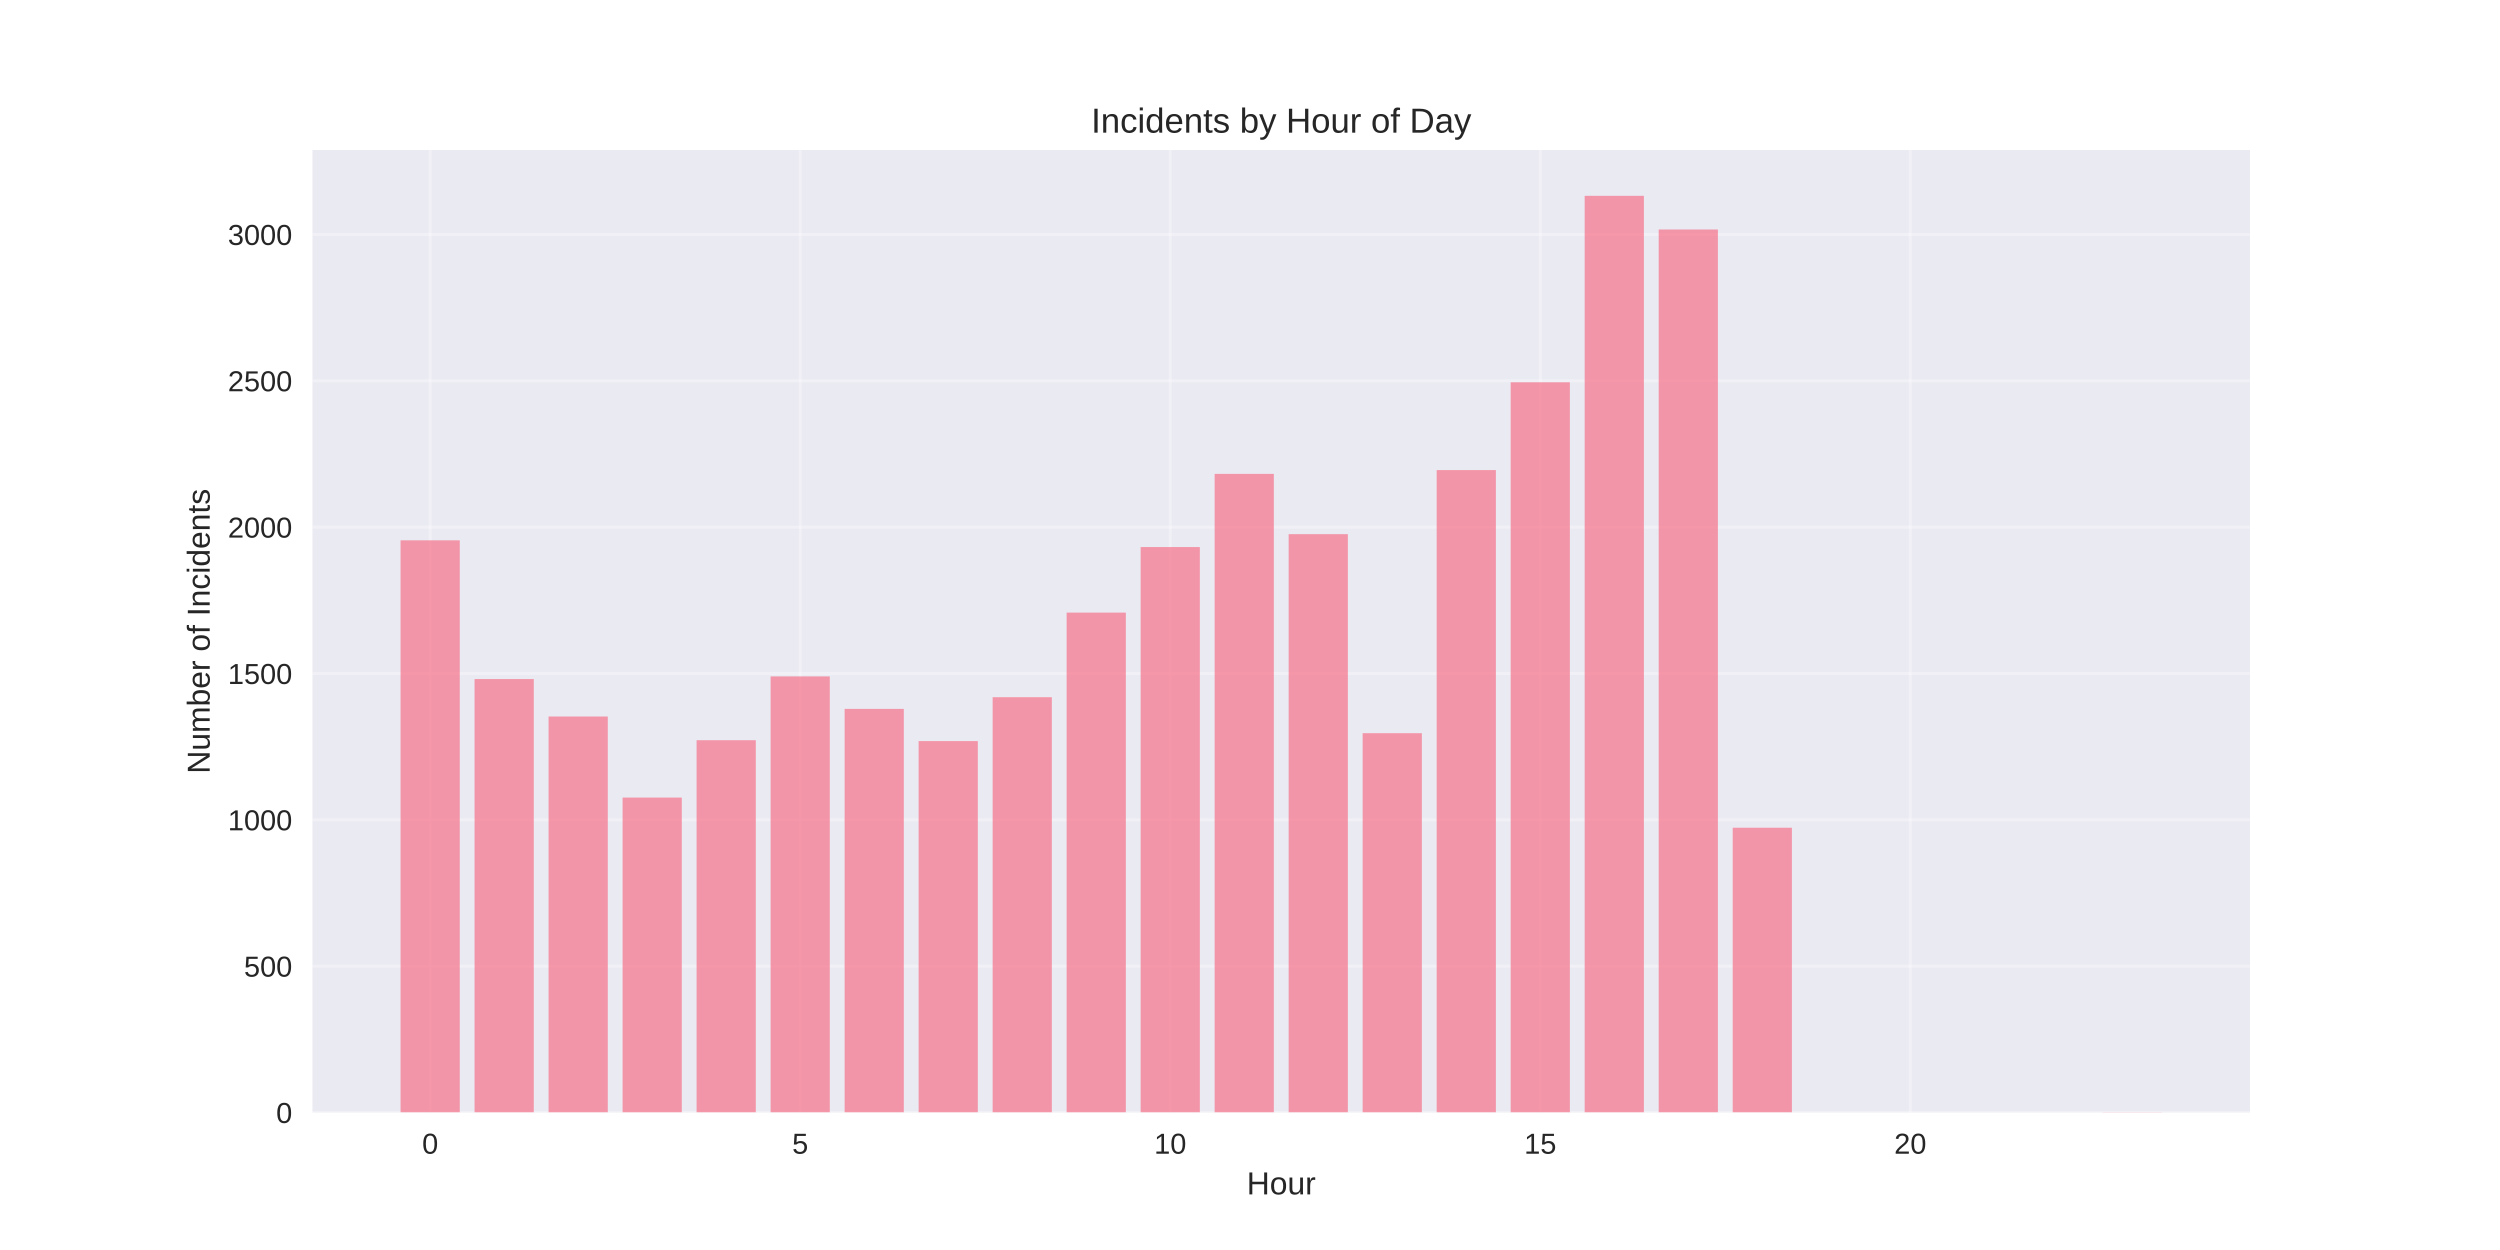
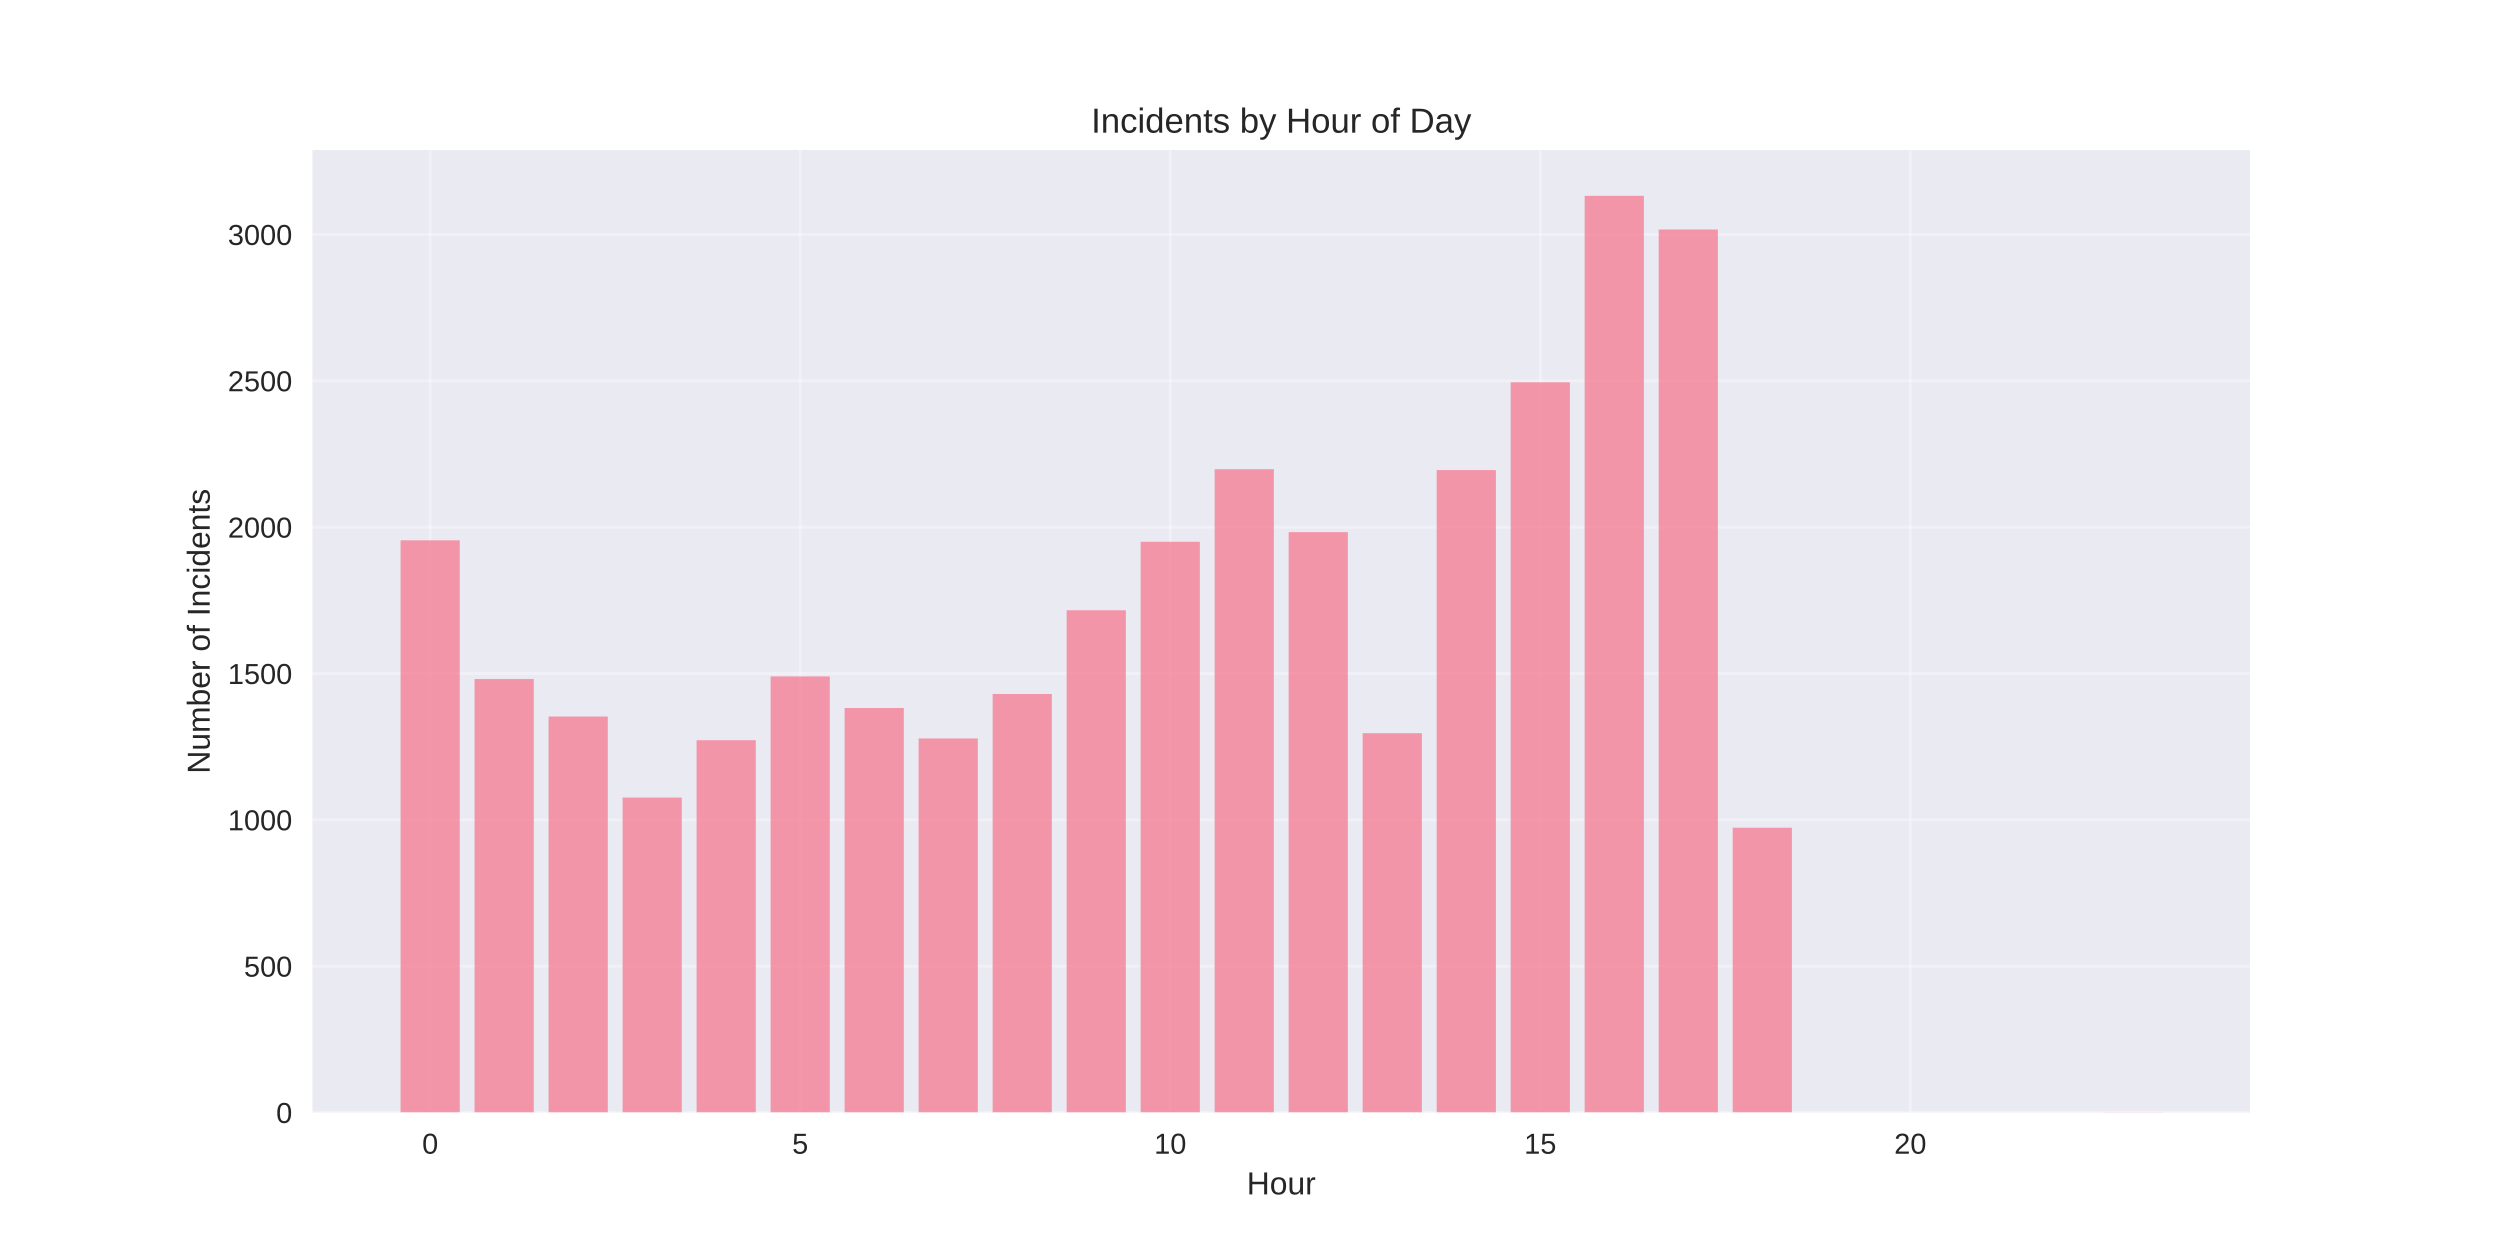
<svg xmlns="http://www.w3.org/2000/svg" width="864pt" height="432pt" viewBox="0 0 864 432" version="1.1">
  <defs>
    <style type="text/css">*{stroke-linejoin: round; stroke-linecap: butt}</style>
  </defs>
  <g id="figure_1">
    <g id="patch_1">
      <path d="M 0 432  L 864 432  L 864 0  L 0 0  z " style="fill: #ffffff" />
    </g>
    <g id="axes_1">
      <g id="patch_2">
        <path d="M 108 384.48  L 777.6 384.48  L 777.6 51.84  L 108 51.84  z " style="fill: #eaeaf2" />
      </g>
      <g id="matplotlib.axis_1">
        <g id="xtick_1">
          <g id="line2d_1">
-             <path d="M 148.667 384.48  L 148.667 51.84  " clip-path="url(#p1ba23f6fc1)" style="fill: none; stroke: #ffffff; stroke-opacity: 0.3; stroke-linecap: round" />
+             <path d="M 148.667 384.48  L 148.667 51.84  " clip-path="url(#p6995ddec4f)" style="fill: none; stroke: #ffffff; stroke-opacity: 0.3; stroke-linecap: round" />
          </g>
          <g id="line2d_2" />
          <g id="text_1">
            <text style="fill: #262626; font: 10px 'Arial', 'Liberation Sans', 'DejaVu Sans', 'Bitstream Vera Sans', sans-serif; text-anchor: middle" x="148.667" y="398.727" transform="rotate(-0 148.6671 398.7269)">0</text>
          </g>
        </g>
        <g id="xtick_2">
          <g id="line2d_3">
-             <path d="M 276.551 384.48  L 276.551 51.84  " clip-path="url(#p1ba23f6fc1)" style="fill: none; stroke: #ffffff; stroke-opacity: 0.3; stroke-linecap: round" />
+             <path d="M 276.551 384.48  L 276.551 51.84  " clip-path="url(#p6995ddec4f)" style="fill: none; stroke: #ffffff; stroke-opacity: 0.3; stroke-linecap: round" />
          </g>
          <g id="line2d_4" />
          <g id="text_2">
            <text style="fill: #262626; font: 10px 'Arial', 'Liberation Sans', 'DejaVu Sans', 'Bitstream Vera Sans', sans-serif; text-anchor: middle" x="276.551" y="398.727" transform="rotate(-0 276.551 398.7269)">5</text>
          </g>
        </g>
        <g id="xtick_3">
          <g id="line2d_5">
-             <path d="M 404.435 384.48  L 404.435 51.84  " clip-path="url(#p1ba23f6fc1)" style="fill: none; stroke: #ffffff; stroke-opacity: 0.3; stroke-linecap: round" />
+             <path d="M 404.435 384.48  L 404.435 51.84  " clip-path="url(#p6995ddec4f)" style="fill: none; stroke: #ffffff; stroke-opacity: 0.3; stroke-linecap: round" />
          </g>
          <g id="line2d_6" />
          <g id="text_3">
            <text style="fill: #262626; font: 10px 'Arial', 'Liberation Sans', 'DejaVu Sans', 'Bitstream Vera Sans', sans-serif; text-anchor: middle" x="404.435" y="398.727" transform="rotate(-0 404.4348 398.7269)">10</text>
          </g>
        </g>
        <g id="xtick_4">
          <g id="line2d_7">
-             <path d="M 532.319 384.48  L 532.319 51.84  " clip-path="url(#p1ba23f6fc1)" style="fill: none; stroke: #ffffff; stroke-opacity: 0.3; stroke-linecap: round" />
+             <path d="M 532.319 384.48  L 532.319 51.84  " clip-path="url(#p6995ddec4f)" style="fill: none; stroke: #ffffff; stroke-opacity: 0.3; stroke-linecap: round" />
          </g>
          <g id="line2d_8" />
          <g id="text_4">
            <text style="fill: #262626; font: 10px 'Arial', 'Liberation Sans', 'DejaVu Sans', 'Bitstream Vera Sans', sans-serif; text-anchor: middle" x="532.319" y="398.727" transform="rotate(-0 532.3187 398.7269)">15</text>
          </g>
        </g>
        <g id="xtick_5">
          <g id="line2d_9">
-             <path d="M 660.203 384.48  L 660.203 51.84  " clip-path="url(#p1ba23f6fc1)" style="fill: none; stroke: #ffffff; stroke-opacity: 0.3; stroke-linecap: round" />
+             <path d="M 660.203 384.48  L 660.203 51.84  " clip-path="url(#p6995ddec4f)" style="fill: none; stroke: #ffffff; stroke-opacity: 0.3; stroke-linecap: round" />
          </g>
          <g id="line2d_10" />
          <g id="text_5">
            <text style="fill: #262626; font: 10px 'Arial', 'Liberation Sans', 'DejaVu Sans', 'Bitstream Vera Sans', sans-serif; text-anchor: middle" x="660.203" y="398.727" transform="rotate(-0 660.2026 398.7269)">20</text>
          </g>
        </g>
        <g id="text_6">
          <text style="fill: #262626; font: 11px 'Arial', 'Liberation Sans', 'DejaVu Sans', 'Bitstream Vera Sans', sans-serif; text-anchor: middle" x="442.8" y="412.773" transform="rotate(-0 442.8 412.7734)">Hour</text>
        </g>
      </g>
      <g id="matplotlib.axis_2">
        <g id="ytick_1">
          <g id="line2d_11">
-             <path d="M 108 384.48  L 777.6 384.48  " clip-path="url(#p1ba23f6fc1)" style="fill: none; stroke: #ffffff; stroke-opacity: 0.3; stroke-linecap: round" />
+             <path d="M 108 384.48  L 777.6 384.48  " clip-path="url(#p6995ddec4f)" style="fill: none; stroke: #ffffff; stroke-opacity: 0.3; stroke-linecap: round" />
          </g>
          <g id="line2d_12" />
          <g id="text_7">
            <text style="fill: #262626; font: 10px 'Arial', 'Liberation Sans', 'DejaVu Sans', 'Bitstream Vera Sans', sans-serif; text-anchor: end" x="101" y="388.103" transform="rotate(-0 101 388.1034)">0</text>
          </g>
        </g>
        <g id="ytick_2">
          <g id="line2d_13">
-             <path d="M 108 333.905  L 777.6 333.905  " clip-path="url(#p1ba23f6fc1)" style="fill: none; stroke: #ffffff; stroke-opacity: 0.3; stroke-linecap: round" />
+             <path d="M 108 333.905  L 777.6 333.905  " clip-path="url(#p6995ddec4f)" style="fill: none; stroke: #ffffff; stroke-opacity: 0.3; stroke-linecap: round" />
          </g>
          <g id="line2d_14" />
          <g id="text_8">
            <text style="fill: #262626; font: 10px 'Arial', 'Liberation Sans', 'DejaVu Sans', 'Bitstream Vera Sans', sans-serif; text-anchor: end" x="101" y="337.529" transform="rotate(-0 101 337.5287)">500</text>
          </g>
        </g>
        <g id="ytick_3">
          <g id="line2d_15">
-             <path d="M 108 283.331  L 777.6 283.331  " clip-path="url(#p1ba23f6fc1)" style="fill: none; stroke: #ffffff; stroke-opacity: 0.3; stroke-linecap: round" />
+             <path d="M 108 283.331  L 777.6 283.331  " clip-path="url(#p6995ddec4f)" style="fill: none; stroke: #ffffff; stroke-opacity: 0.3; stroke-linecap: round" />
          </g>
          <g id="line2d_16" />
          <g id="text_9">
            <text style="fill: #262626; font: 10px 'Arial', 'Liberation Sans', 'DejaVu Sans', 'Bitstream Vera Sans', sans-serif; text-anchor: end" x="101" y="286.954" transform="rotate(-0 101 286.954)">1000</text>
          </g>
        </g>
        <g id="ytick_4">
          <g id="line2d_17">
-             <path d="M 108 232.756  L 777.6 232.756  " clip-path="url(#p1ba23f6fc1)" style="fill: none; stroke: #ffffff; stroke-opacity: 0.3; stroke-linecap: round" />
+             <path d="M 108 232.756  L 777.6 232.756  " clip-path="url(#p6995ddec4f)" style="fill: none; stroke: #ffffff; stroke-opacity: 0.3; stroke-linecap: round" />
          </g>
          <g id="line2d_18" />
          <g id="text_10">
            <text style="fill: #262626; font: 10px 'Arial', 'Liberation Sans', 'DejaVu Sans', 'Bitstream Vera Sans', sans-serif; text-anchor: end" x="101" y="236.379" transform="rotate(-0 101 236.3793)">1500</text>
          </g>
        </g>
        <g id="ytick_5">
          <g id="line2d_19">
-             <path d="M 108 182.181  L 777.6 182.181  " clip-path="url(#p1ba23f6fc1)" style="fill: none; stroke: #ffffff; stroke-opacity: 0.3; stroke-linecap: round" />
+             <path d="M 108 182.181  L 777.6 182.181  " clip-path="url(#p6995ddec4f)" style="fill: none; stroke: #ffffff; stroke-opacity: 0.3; stroke-linecap: round" />
          </g>
          <g id="line2d_20" />
          <g id="text_11">
            <text style="fill: #262626; font: 10px 'Arial', 'Liberation Sans', 'DejaVu Sans', 'Bitstream Vera Sans', sans-serif; text-anchor: end" x="101" y="185.805" transform="rotate(-0 101 185.8046)">2000</text>
          </g>
        </g>
        <g id="ytick_6">
          <g id="line2d_21">
-             <path d="M 108 131.606  L 777.6 131.606  " clip-path="url(#p1ba23f6fc1)" style="fill: none; stroke: #ffffff; stroke-opacity: 0.3; stroke-linecap: round" />
+             <path d="M 108 131.606  L 777.6 131.606  " clip-path="url(#p6995ddec4f)" style="fill: none; stroke: #ffffff; stroke-opacity: 0.3; stroke-linecap: round" />
          </g>
          <g id="line2d_22" />
          <g id="text_12">
            <text style="fill: #262626; font: 10px 'Arial', 'Liberation Sans', 'DejaVu Sans', 'Bitstream Vera Sans', sans-serif; text-anchor: end" x="101" y="135.23" transform="rotate(-0 101 135.2299)">2500</text>
          </g>
        </g>
        <g id="ytick_7">
          <g id="line2d_23">
-             <path d="M 108 81.032  L 777.6 81.032  " clip-path="url(#p1ba23f6fc1)" style="fill: none; stroke: #ffffff; stroke-opacity: 0.3; stroke-linecap: round" />
+             <path d="M 108 81.032  L 777.6 81.032  " clip-path="url(#p6995ddec4f)" style="fill: none; stroke: #ffffff; stroke-opacity: 0.3; stroke-linecap: round" />
          </g>
          <g id="line2d_24" />
          <g id="text_13">
            <text style="fill: #262626; font: 10px 'Arial', 'Liberation Sans', 'DejaVu Sans', 'Bitstream Vera Sans', sans-serif; text-anchor: end" x="101" y="84.655" transform="rotate(-0 101 84.65516)">3000</text>
          </g>
        </g>
        <g id="text_14">
          <text style="fill: #262626; font: 11px 'Arial', 'Liberation Sans', 'DejaVu Sans', 'Bitstream Vera Sans', sans-serif; text-anchor: middle" x="72.474" y="218.16" transform="rotate(-90 72.47375 218.16)">Number of Incidents</text>
        </g>
      </g>
      <g id="patch_3">
-         <path d="M 138.436 384.48  L 158.898 384.48  L 158.898 186.733  L 138.436 186.733  z " clip-path="url(#p1ba23f6fc1)" style="fill: #f77189; opacity: 0.7" />
+         <path d="M 138.436 384.48  L 158.898 384.48  L 158.898 186.733  L 138.436 186.733  z " clip-path="url(#p6995ddec4f)" style="fill: #f77189; opacity: 0.7" />
      </g>
      <g id="patch_4">
-         <path d="M 164.013 384.48  L 184.475 384.48  L 184.475 234.678  L 164.013 234.678  z " clip-path="url(#p1ba23f6fc1)" style="fill: #f77189; opacity: 0.7" />
+         <path d="M 164.013 384.48  L 184.475 384.48  L 184.475 234.678  L 164.013 234.678  z " clip-path="url(#p6995ddec4f)" style="fill: #f77189; opacity: 0.7" />
      </g>
      <g id="patch_5">
-         <path d="M 189.59 384.48  L 210.051 384.48  L 210.051 247.625  L 189.59 247.625  z " clip-path="url(#p1ba23f6fc1)" style="fill: #f77189; opacity: 0.7" />
+         <path d="M 189.59 384.48  L 210.051 384.48  L 210.051 247.625  L 189.59 247.625  z " clip-path="url(#p6995ddec4f)" style="fill: #f77189; opacity: 0.7" />
      </g>
      <g id="patch_6">
-         <path d="M 215.167 384.48  L 235.628 384.48  L 235.628 275.643  L 215.167 275.643  z " clip-path="url(#p1ba23f6fc1)" style="fill: #f77189; opacity: 0.7" />
+         <path d="M 215.167 384.48  L 235.628 384.48  L 235.628 275.643  L 215.167 275.643  z " clip-path="url(#p6995ddec4f)" style="fill: #f77189; opacity: 0.7" />
      </g>
      <g id="patch_7">
-         <path d="M 240.743 384.48  L 261.205 384.48  L 261.205 255.818  L 240.743 255.818  z " clip-path="url(#p1ba23f6fc1)" style="fill: #f77189; opacity: 0.7" />
+         <path d="M 240.743 384.48  L 261.205 384.48  L 261.205 255.818  L 240.743 255.818  z " clip-path="url(#p6995ddec4f)" style="fill: #f77189; opacity: 0.7" />
      </g>
      <g id="patch_8">
-         <path d="M 266.32 384.48  L 286.782 384.48  L 286.782 233.767  L 266.32 233.767  z " clip-path="url(#p1ba23f6fc1)" style="fill: #f77189; opacity: 0.7" />
+         <path d="M 266.32 384.48  L 286.782 384.48  L 286.782 233.767  L 266.32 233.767  z " clip-path="url(#p6995ddec4f)" style="fill: #f77189; opacity: 0.7" />
      </g>
      <g id="patch_9">
-         <path d="M 291.897 384.48  L 312.358 384.48  L 312.358 244.995  L 291.897 244.995  z " clip-path="url(#p1ba23f6fc1)" style="fill: #f77189; opacity: 0.7" />
+         <path d="M 291.897 384.48  L 312.358 384.48  L 312.358 244.691  L 291.897 244.691  z " clip-path="url(#p6995ddec4f)" style="fill: #f77189; opacity: 0.7" />
      </g>
      <g id="patch_10">
-         <path d="M 317.474 384.48  L 337.935 384.48  L 337.935 256.121  L 317.474 256.121  z " clip-path="url(#p1ba23f6fc1)" style="fill: #f77189; opacity: 0.7" />
+         <path d="M 317.474 384.48  L 337.935 384.48  L 337.935 255.211  L 317.474 255.211  z " clip-path="url(#p6995ddec4f)" style="fill: #f77189; opacity: 0.7" />
      </g>
      <g id="patch_11">
-         <path d="M 343.051 384.48  L 363.512 384.48  L 363.512 240.949  L 343.051 240.949  z " clip-path="url(#p1ba23f6fc1)" style="fill: #f77189; opacity: 0.7" />
+         <path d="M 343.051 384.48  L 363.512 384.48  L 363.512 239.836  L 343.051 239.836  z " clip-path="url(#p6995ddec4f)" style="fill: #f77189; opacity: 0.7" />
      </g>
      <g id="patch_12">
-         <path d="M 368.627 384.48  L 389.089 384.48  L 389.089 211.717  L 368.627 211.717  z " clip-path="url(#p1ba23f6fc1)" style="fill: #f77189; opacity: 0.7" />
+         <path d="M 368.627 384.48  L 389.089 384.48  L 389.089 210.908  L 368.627 210.908  z " clip-path="url(#p6995ddec4f)" style="fill: #f77189; opacity: 0.7" />
      </g>
      <g id="patch_13">
-         <path d="M 394.204 384.48  L 414.666 384.48  L 414.666 189.059  L 394.204 189.059  z " clip-path="url(#p1ba23f6fc1)" style="fill: #f77189; opacity: 0.7" />
+         <path d="M 394.204 384.48  L 414.666 384.48  L 414.666 187.239  L 394.204 187.239  z " clip-path="url(#p6995ddec4f)" style="fill: #f77189; opacity: 0.7" />
      </g>
      <g id="patch_14">
-         <path d="M 419.781 384.48  L 440.242 384.48  L 440.242 163.772  L 419.781 163.772  z " clip-path="url(#p1ba23f6fc1)" style="fill: #f77189; opacity: 0.7" />
+         <path d="M 419.781 384.48  L 440.242 384.48  L 440.242 162.154  L 419.781 162.154  z " clip-path="url(#p6995ddec4f)" style="fill: #f77189; opacity: 0.7" />
      </g>
      <g id="patch_15">
-         <path d="M 445.358 384.48  L 465.819 384.48  L 465.819 184.609  L 445.358 184.609  z " clip-path="url(#p1ba23f6fc1)" style="fill: #f77189; opacity: 0.7" />
+         <path d="M 445.358 384.48  L 465.819 384.48  L 465.819 183.901  L 445.358 183.901  z " clip-path="url(#p6995ddec4f)" style="fill: #f77189; opacity: 0.7" />
      </g>
      <g id="patch_16">
-         <path d="M 470.934 384.48  L 491.396 384.48  L 491.396 253.39  L 470.934 253.39  z " clip-path="url(#p1ba23f6fc1)" style="fill: #f77189; opacity: 0.7" />
+         <path d="M 470.934 384.48  L 491.396 384.48  L 491.396 253.39  L 470.934 253.39  z " clip-path="url(#p6995ddec4f)" style="fill: #f77189; opacity: 0.7" />
      </g>
      <g id="patch_17">
-         <path d="M 496.511 384.48  L 516.973 384.48  L 516.973 162.457  L 496.511 162.457  z " clip-path="url(#p1ba23f6fc1)" style="fill: #f77189; opacity: 0.7" />
+         <path d="M 496.511 384.48  L 516.973 384.48  L 516.973 162.457  L 496.511 162.457  z " clip-path="url(#p6995ddec4f)" style="fill: #f77189; opacity: 0.7" />
      </g>
      <g id="patch_18">
-         <path d="M 522.088 384.48  L 542.549 384.48  L 542.549 132.112  L 522.088 132.112  z " clip-path="url(#p1ba23f6fc1)" style="fill: #f77189; opacity: 0.7" />
+         <path d="M 522.088 384.48  L 542.549 384.48  L 542.549 132.112  L 522.088 132.112  z " clip-path="url(#p6995ddec4f)" style="fill: #f77189; opacity: 0.7" />
      </g>
      <g id="patch_19">
-         <path d="M 547.665 384.48  L 568.126 384.48  L 568.126 67.68  L 547.665 67.68  z " clip-path="url(#p1ba23f6fc1)" style="fill: #f77189; opacity: 0.7" />
+         <path d="M 547.665 384.48  L 568.126 384.48  L 568.126 67.68  L 547.665 67.68  z " clip-path="url(#p6995ddec4f)" style="fill: #f77189; opacity: 0.7" />
      </g>
      <g id="patch_20">
-         <path d="M 573.242 384.48  L 593.703 384.48  L 593.703 79.312  L 573.242 79.312  z " clip-path="url(#p1ba23f6fc1)" style="fill: #f77189; opacity: 0.7" />
+         <path d="M 573.242 384.48  L 593.703 384.48  L 593.703 79.312  L 573.242 79.312  z " clip-path="url(#p6995ddec4f)" style="fill: #f77189; opacity: 0.7" />
      </g>
      <g id="patch_21">
-         <path d="M 598.818 384.48  L 619.28 384.48  L 619.28 286.062  L 598.818 286.062  z " clip-path="url(#p1ba23f6fc1)" style="fill: #f77189; opacity: 0.7" />
+         <path d="M 598.818 384.48  L 619.28 384.48  L 619.28 286.062  L 598.818 286.062  z " clip-path="url(#p6995ddec4f)" style="fill: #f77189; opacity: 0.7" />
      </g>
      <g id="patch_22">
-         <path d="M 726.702 384.48  L 747.164 384.48  L 747.164 384.379  L 726.702 384.379  z " clip-path="url(#p1ba23f6fc1)" style="fill: #f77189; opacity: 0.7" />
+         <path d="M 726.702 384.48  L 747.164 384.48  L 747.164 384.379  L 726.702 384.379  z " clip-path="url(#p6995ddec4f)" style="fill: #f77189; opacity: 0.7" />
      </g>
      <g id="patch_23">
        <path d="M 108 384.48  L 108 51.84  " style="fill: none" />
      </g>
      <g id="patch_24">
        <path d="M 777.6 384.48  L 777.6 51.84  " style="fill: none" />
      </g>
      <g id="patch_25">
        <path d="M 108 384.48  L 777.6 384.48  " style="fill: none" />
      </g>
      <g id="patch_26">
        <path d="M 108 51.84  L 777.6 51.84  " style="fill: none" />
      </g>
      <g id="text_15">
        <text style="fill: #262626; font: 12px 'Arial', 'Liberation Sans', 'DejaVu Sans', 'Bitstream Vera Sans', sans-serif; text-anchor: middle" x="442.8" y="45.84" transform="rotate(-0 442.8 45.84)">Incidents by Hour of Day</text>
      </g>
    </g>
  </g>
  <defs>
-     <clipPath id="p1ba23f6fc1">
+     <clipPath id="p6995ddec4f">
      <rect x="108" y="51.84" width="669.6" height="332.64" />
    </clipPath>
  </defs>
</svg>
